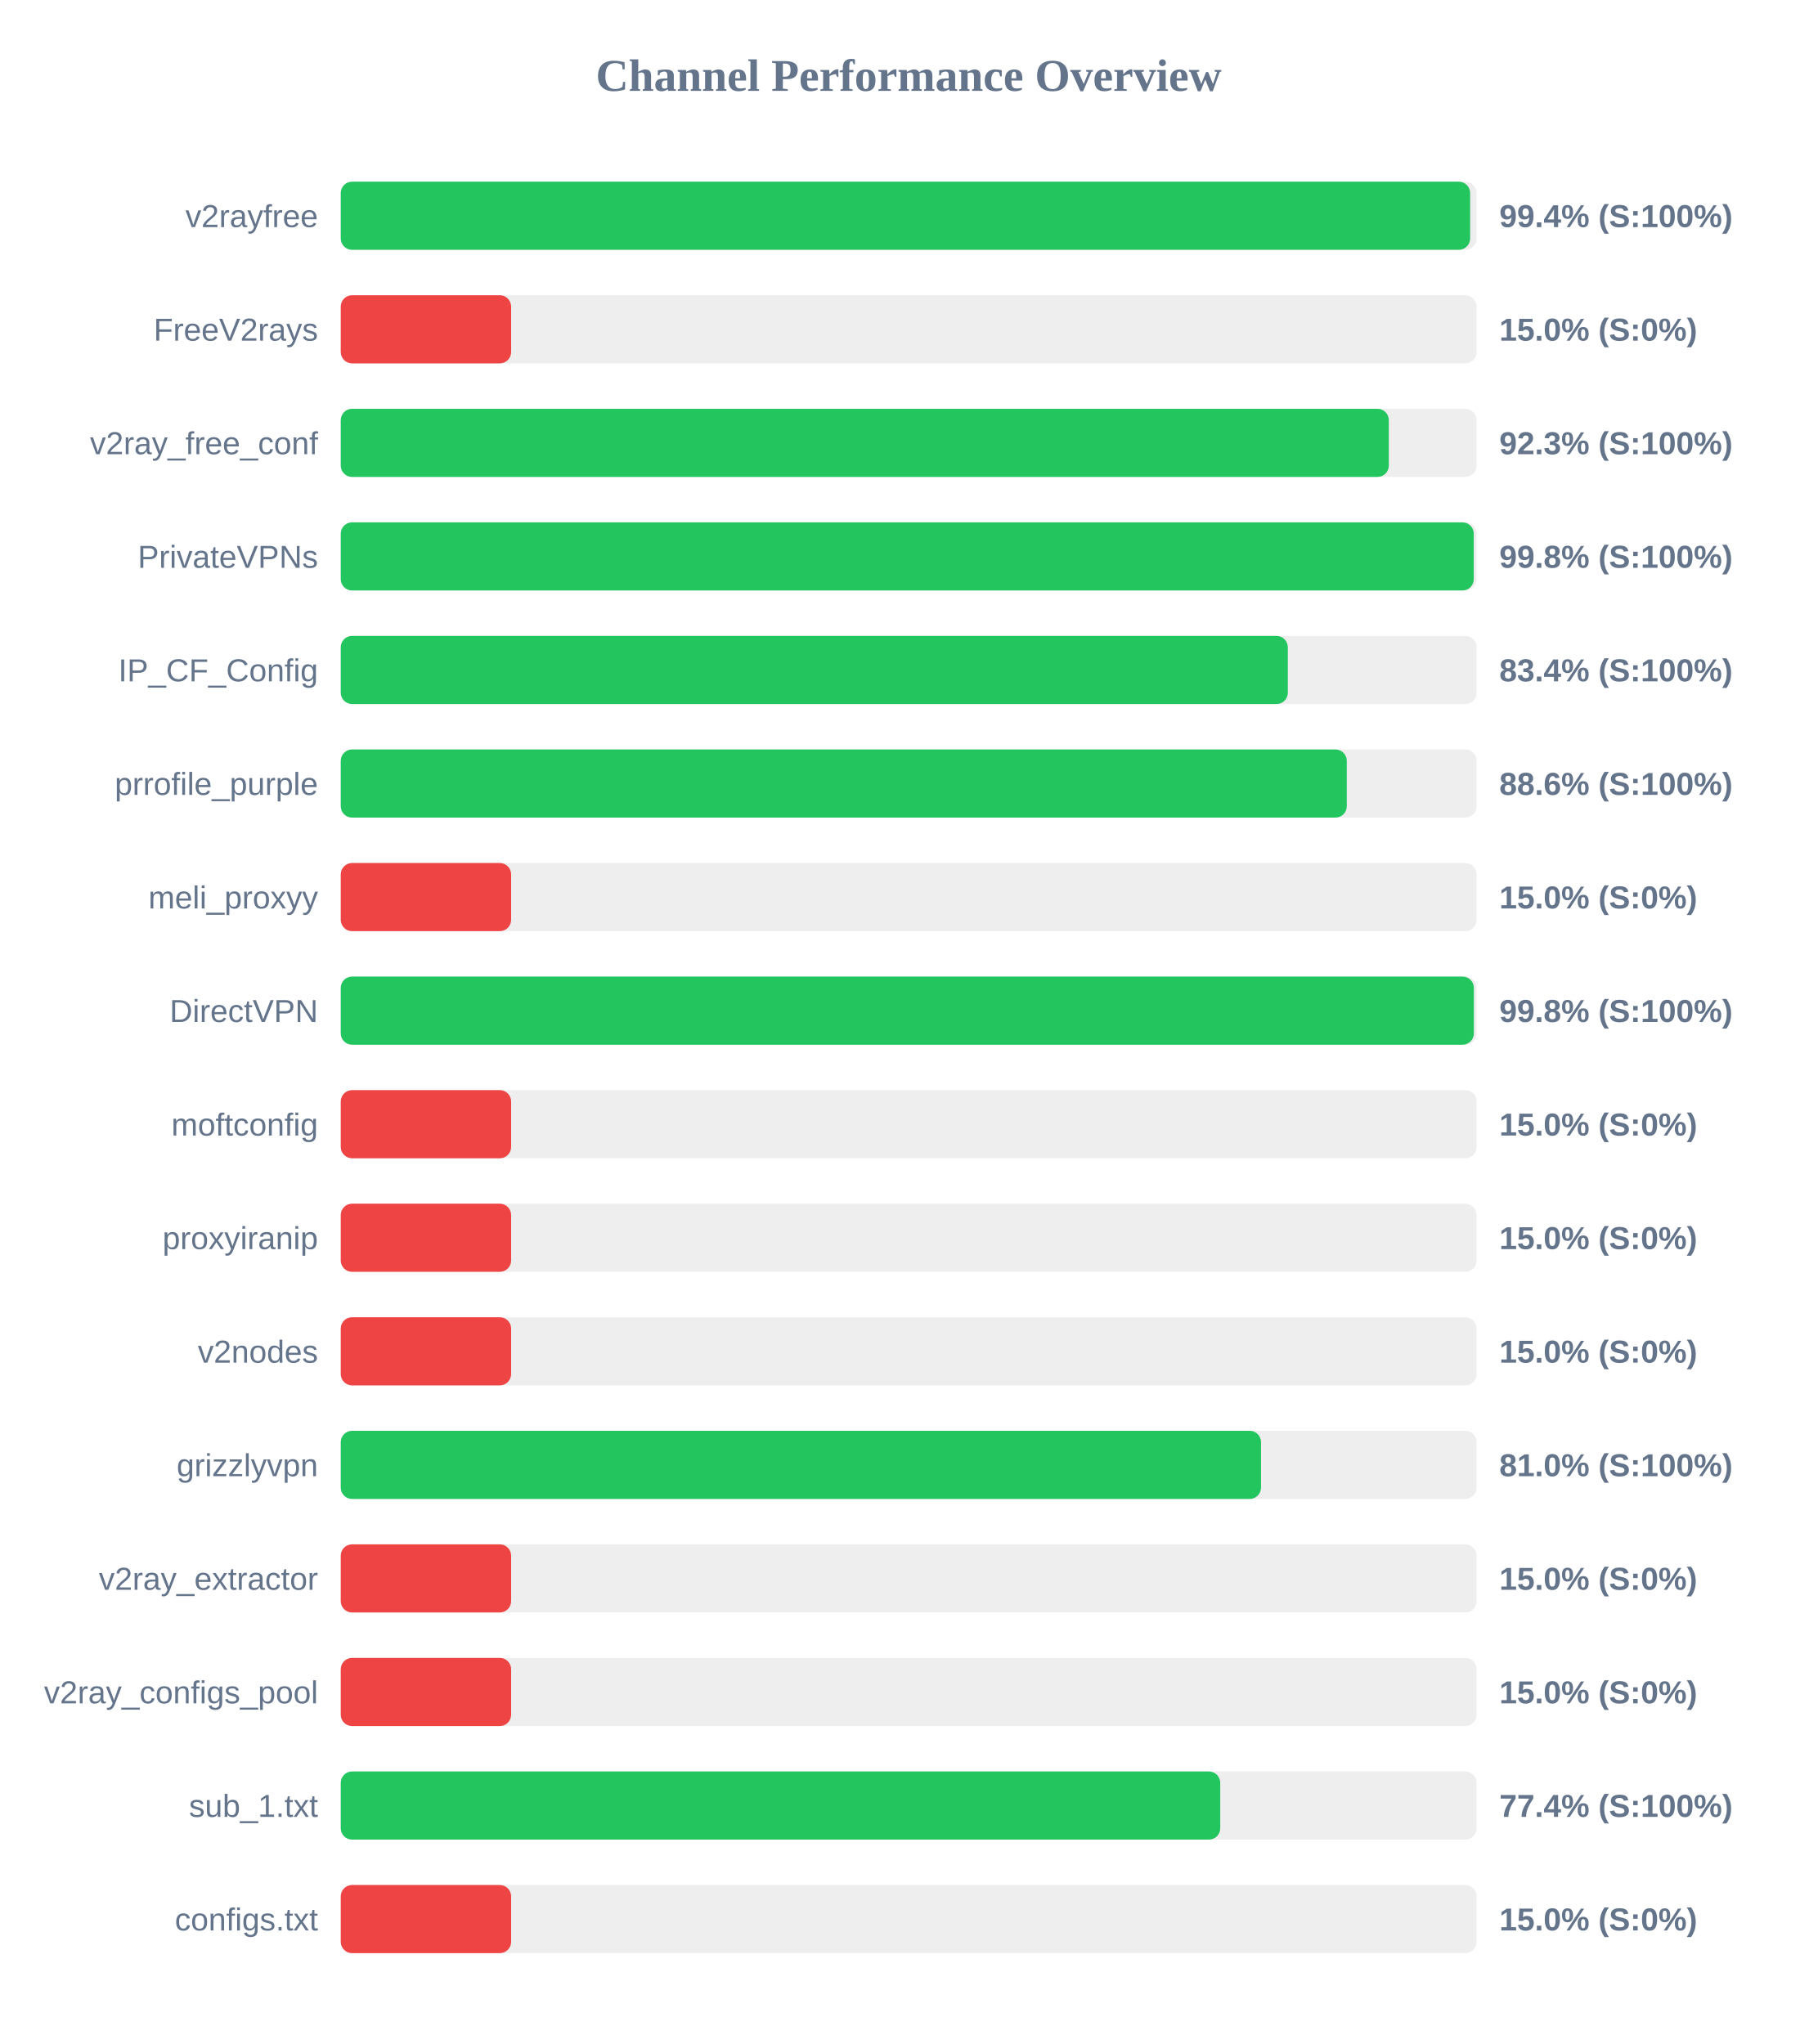
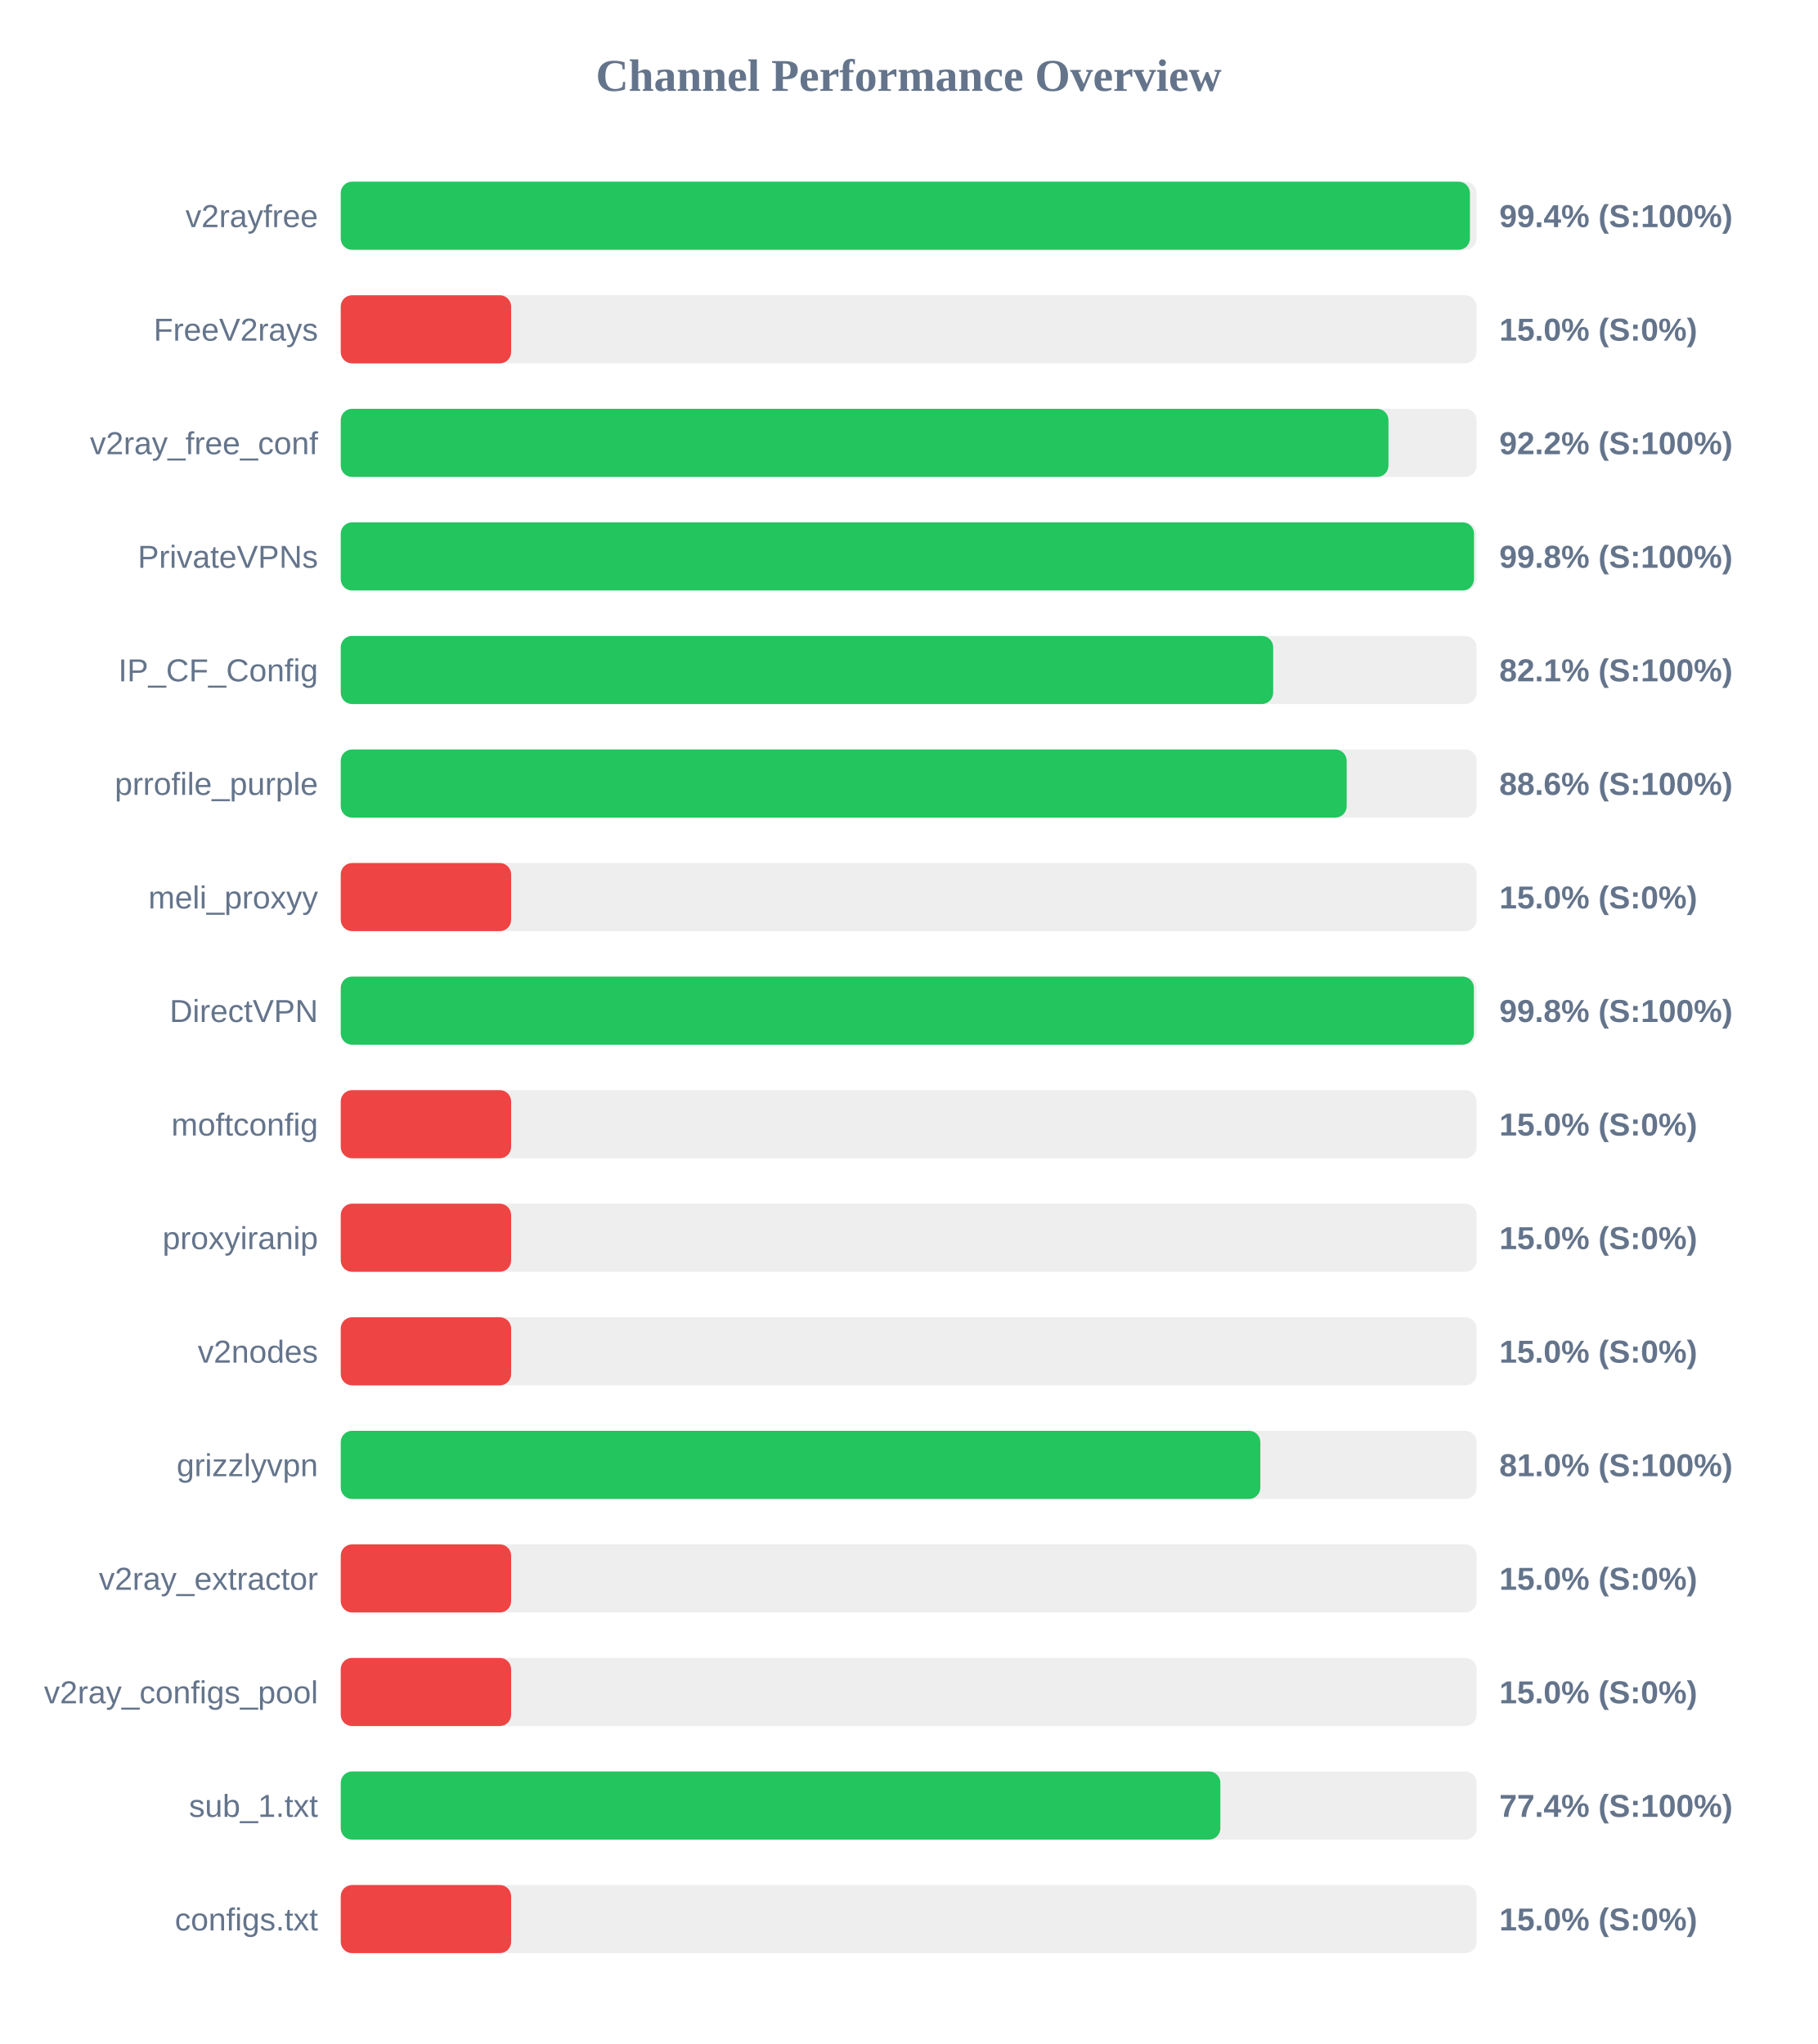
<svg xmlns="http://www.w3.org/2000/svg" width="800" height="900" version="1.1">
  <style>
        .row { font: 14px Arial; fill: #64748b; }
        .score { font: bold 14px Arial; fill: #64748b; }
    </style>
  <text x="400" y="40" text-anchor="middle" font-size="20px" font-weight="bold" fill="#64748b">Channel Performance Overview</text>
  <rect x="150" y="80" width="500" height="30" fill="#eee" rx="5" />
-   <rect x="150" y="80" width="497.15" height="30" fill="#22c55e" rx="5" />
+   <rect x="150" y="80" width="497.05" height="30" fill="#22c55e" rx="5" />
  <text x="140" y="100" text-anchor="end" class="row">v2rayfree</text>
  <text x="660" y="100" text-anchor="start" class="score">99.4% (S:100%)</text>
  <rect x="150" y="130" width="500" height="30" fill="#eee" rx="5" />
  <rect x="150" y="130" width="75.0" height="30" fill="#ef4444" rx="5" />
  <text x="140" y="150" text-anchor="end" class="row">FreeV2rays</text>
  <text x="660" y="150" text-anchor="start" class="score">15.0% (S:0%)</text>
  <rect x="150" y="180" width="500" height="30" fill="#eee" rx="5" />
-   <rect x="150" y="180" width="461.35" height="30" fill="#22c55e" rx="5" />
+   <rect x="150" y="180" width="461.2" height="30" fill="#22c55e" rx="5" />
  <text x="140" y="200" text-anchor="end" class="row">v2ray_free_conf</text>
-   <text x="660" y="200" text-anchor="start" class="score">92.3% (S:100%)</text>
+   <text x="660" y="200" text-anchor="start" class="score">92.2% (S:100%)</text>
  <rect x="150" y="230" width="500" height="30" fill="#eee" rx="5" />
-   <rect x="150" y="230" width="498.75" height="30" fill="#22c55e" rx="5" />
+   <rect x="150" y="230" width="498.85" height="30" fill="#22c55e" rx="5" />
  <text x="140" y="250" text-anchor="end" class="row">PrivateVPNs</text>
  <text x="660" y="250" text-anchor="start" class="score">99.8% (S:100%)</text>
  <rect x="150" y="280" width="500" height="30" fill="#eee" rx="5" />
-   <rect x="150" y="280" width="416.9" height="30" fill="#22c55e" rx="5" />
+   <rect x="150" y="280" width="410.45" height="30" fill="#22c55e" rx="5" />
  <text x="140" y="300" text-anchor="end" class="row">IP_CF_Config</text>
-   <text x="660" y="300" text-anchor="start" class="score">83.4% (S:100%)</text>
+   <text x="660" y="300" text-anchor="start" class="score">82.1% (S:100%)</text>
  <rect x="150" y="330" width="500" height="30" fill="#eee" rx="5" />
-   <rect x="150" y="330" width="442.85" height="30" fill="#22c55e" rx="5" />
+   <rect x="150" y="330" width="442.8" height="30" fill="#22c55e" rx="5" />
  <text x="140" y="350" text-anchor="end" class="row">prrofile_purple</text>
  <text x="660" y="350" text-anchor="start" class="score">88.6% (S:100%)</text>
  <rect x="150" y="380" width="500" height="30" fill="#eee" rx="5" />
  <rect x="150" y="380" width="75.0" height="30" fill="#ef4444" rx="5" />
  <text x="140" y="400" text-anchor="end" class="row">meli_proxyy</text>
  <text x="660" y="400" text-anchor="start" class="score">15.0% (S:0%)</text>
  <rect x="150" y="430" width="500" height="30" fill="#eee" rx="5" />
  <rect x="150" y="430" width="498.8" height="30" fill="#22c55e" rx="5" />
  <text x="140" y="450" text-anchor="end" class="row">DirectVPN</text>
  <text x="660" y="450" text-anchor="start" class="score">99.8% (S:100%)</text>
  <rect x="150" y="480" width="500" height="30" fill="#eee" rx="5" />
  <rect x="150" y="480" width="75.0" height="30" fill="#ef4444" rx="5" />
  <text x="140" y="500" text-anchor="end" class="row">moftconfig</text>
  <text x="660" y="500" text-anchor="start" class="score">15.0% (S:0%)</text>
  <rect x="150" y="530" width="500" height="30" fill="#eee" rx="5" />
  <rect x="150" y="530" width="75.0" height="30" fill="#ef4444" rx="5" />
  <text x="140" y="550" text-anchor="end" class="row">proxyiranip</text>
  <text x="660" y="550" text-anchor="start" class="score">15.0% (S:0%)</text>
  <rect x="150" y="580" width="500" height="30" fill="#eee" rx="5" />
  <rect x="150" y="580" width="75.0" height="30" fill="#ef4444" rx="5" />
  <text x="140" y="600" text-anchor="end" class="row">v2nodes</text>
  <text x="660" y="600" text-anchor="start" class="score">15.0% (S:0%)</text>
  <rect x="150" y="630" width="500" height="30" fill="#eee" rx="5" />
-   <rect x="150" y="630" width="405.1" height="30" fill="#22c55e" rx="5" />
+   <rect x="150" y="630" width="404.8" height="30" fill="#22c55e" rx="5" />
  <text x="140" y="650" text-anchor="end" class="row">grizzlyvpn</text>
  <text x="660" y="650" text-anchor="start" class="score">81.0% (S:100%)</text>
  <rect x="150" y="680" width="500" height="30" fill="#eee" rx="5" />
  <rect x="150" y="680" width="75.0" height="30" fill="#ef4444" rx="5" />
  <text x="140" y="700" text-anchor="end" class="row">v2ray_extractor</text>
  <text x="660" y="700" text-anchor="start" class="score">15.0% (S:0%)</text>
  <rect x="150" y="730" width="500" height="30" fill="#eee" rx="5" />
  <rect x="150" y="730" width="75.0" height="30" fill="#ef4444" rx="5" />
  <text x="140" y="750" text-anchor="end" class="row">v2ray_configs_pool</text>
  <text x="660" y="750" text-anchor="start" class="score">15.0% (S:0%)</text>
  <rect x="150" y="780" width="500" height="30" fill="#eee" rx="5" />
-   <rect x="150" y="780" width="387.15" height="30" fill="#22c55e" rx="5" />
+   <rect x="150" y="780" width="387.2" height="30" fill="#22c55e" rx="5" />
  <text x="140" y="800" text-anchor="end" class="row">sub_1.txt</text>
  <text x="660" y="800" text-anchor="start" class="score">77.4% (S:100%)</text>
  <rect x="150" y="830" width="500" height="30" fill="#eee" rx="5" />
  <rect x="150" y="830" width="75.0" height="30" fill="#ef4444" rx="5" />
  <text x="140" y="850" text-anchor="end" class="row">configs.txt</text>
  <text x="660" y="850" text-anchor="start" class="score">15.0% (S:0%)</text>
</svg>
